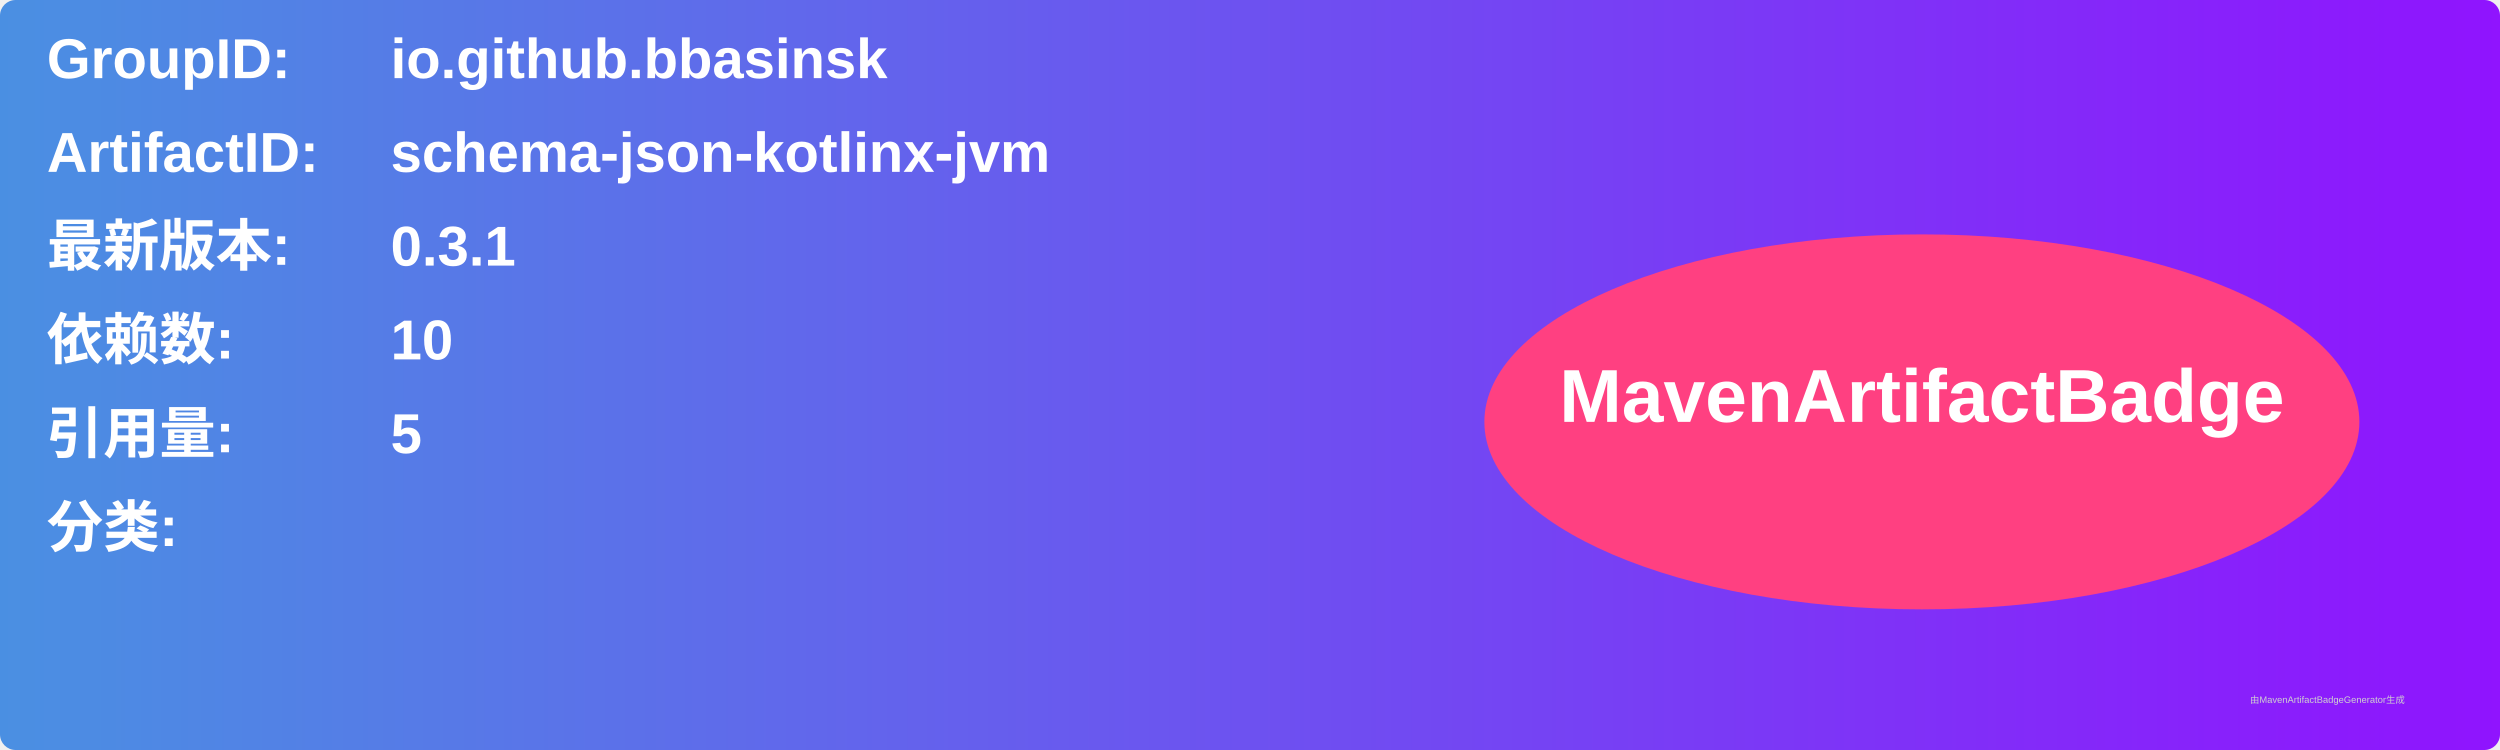
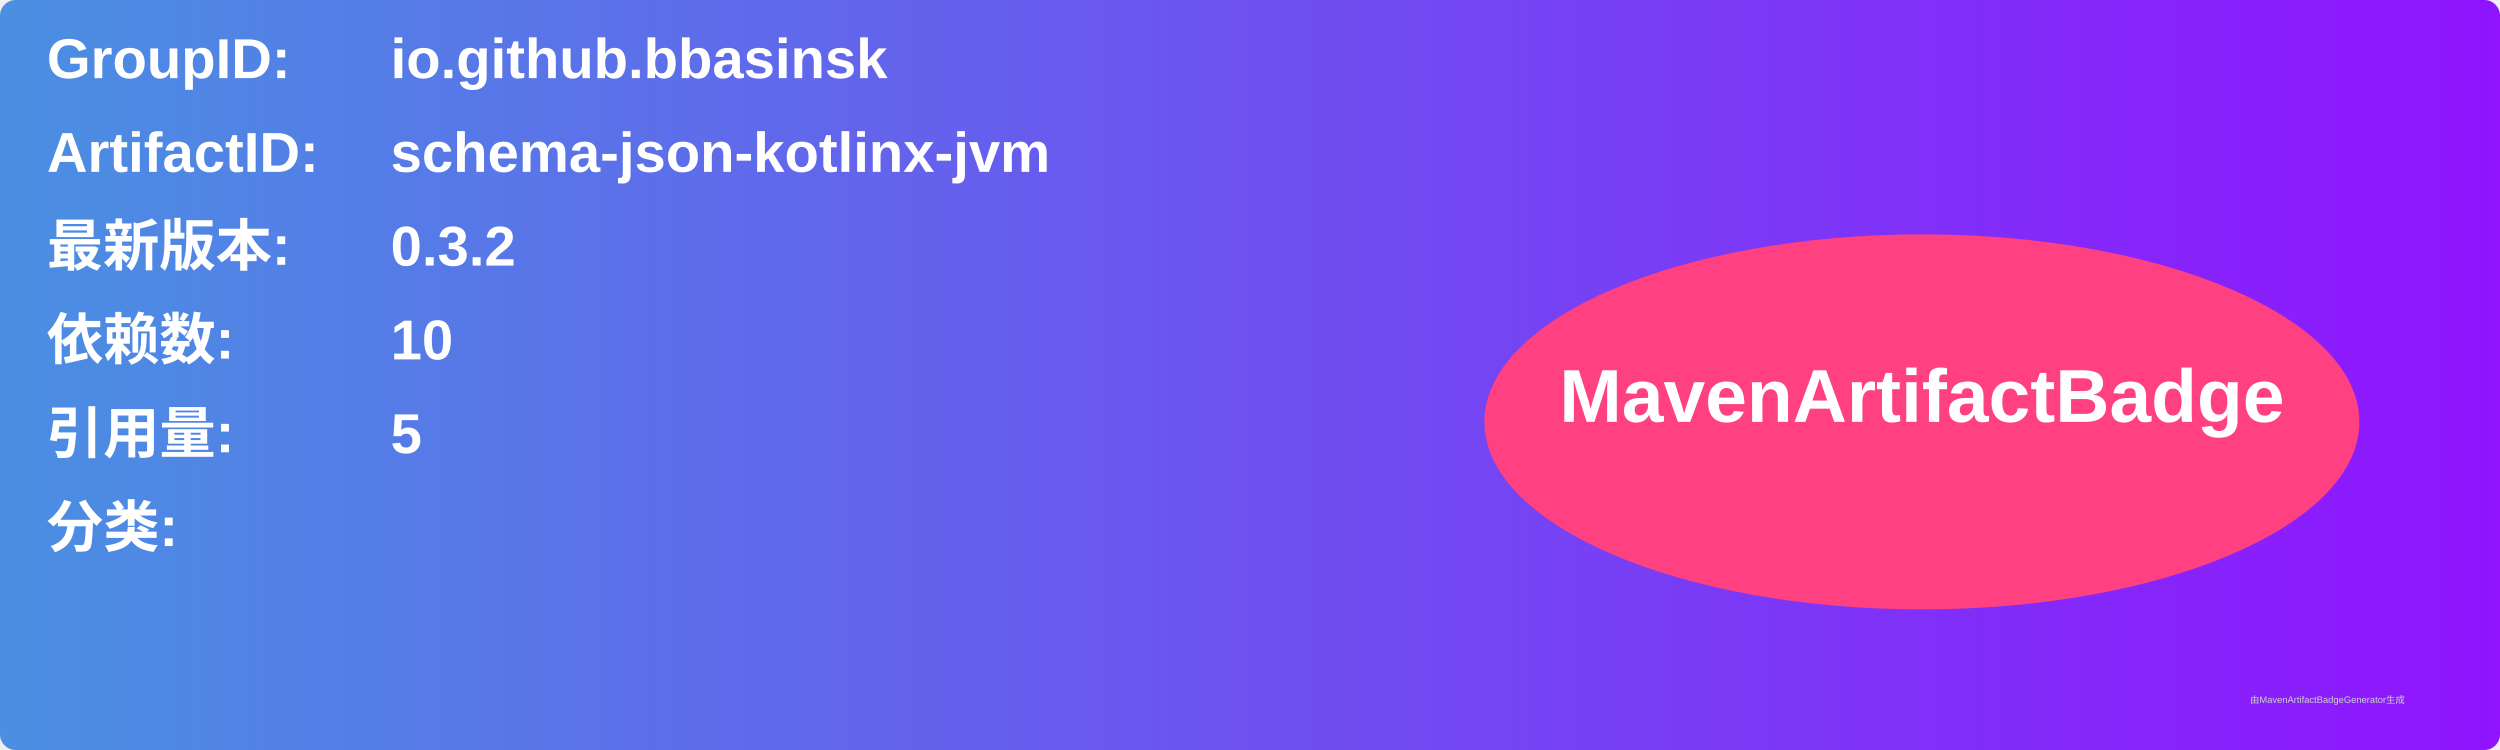
<svg xmlns="http://www.w3.org/2000/svg" width="800" height="240" viewBox="0 0 800 240">
  <linearGradient id="grad" x1="0%" y1="0%" x2="100%" y2="0%">
    <stop offset="0%" stop-color="#4a90e2" />
    <stop offset="100%" stop-color="#9013fe" />
  </linearGradient>
  <rect width="100%" height="100%" rx="5" ry="5" fill="url(#grad)" />
  <g transform="translate(15, 15)">
    <text x="0" y="10" font-family="Arial" font-size="18" fill="white" font-weight="bold" width="260">GroupID:</text>
    <text x="110" y="10" font-family="Arial" font-size="18" fill="white" font-weight="bold" width="460">io.github.bbasinsk</text>
    <text x="0" y="40" font-family="Arial" font-size="18" fill="white" font-weight="bold" width="260">ArtifactID:</text>
    <text x="110" y="40" font-family="Arial" font-size="18" fill="white" font-weight="bold" width="460">schema-json-kotlinx-jvm</text>
    <text x="0" y="70" font-family="Arial" font-size="18" fill="white" font-weight="bold">最新版本:</text>
    <text x="110" y="70" font-family="Arial" font-size="18" fill="white" font-weight="bold">
-       <tspan font-weight="bold">0.3.1</tspan>
+       <tspan font-weight="bold">0.3.2</tspan>
    </text>
    <text x="0" y="100" font-family="Arial" font-size="18" fill="white" font-weight="bold">依赖数: </text>
    <text x="110" y="100" font-family="Arial" font-size="18" fill="white">
      <tspan font-weight="bold">10</tspan>
    </text>
    <text x="0" y="130" font-family="Arial" font-size="18" fill="white" font-weight="bold">引用量: </text>
    <text x="110" y="130" font-family="Arial" font-size="18" fill="white">
      <tspan font-weight="bold">5</tspan>
    </text>
    <text x="0" y="160" font-family="Arial" font-size="18" fill="white" font-weight="bold">分类:</text>
    <text x="10" y="190" font-family="Arial" font-size="10" fill="white">
      <tspan font-weight="bold" />
    </text>
    <ellipse cx="600" cy="120" rx="140" ry="60" fill="#ff4081" />
    <text x="600" y="120" text-anchor="middle" font-family="Arial" font-size="24" fill="white" font-weight="bold">MavenArtifactBadge</text>
  </g>
  <text x="720" y="225" font-family="Arial" font-size="3" fill="#d0d0d0">由MavenArtifactBadgeGenerator生成</text>
</svg>
